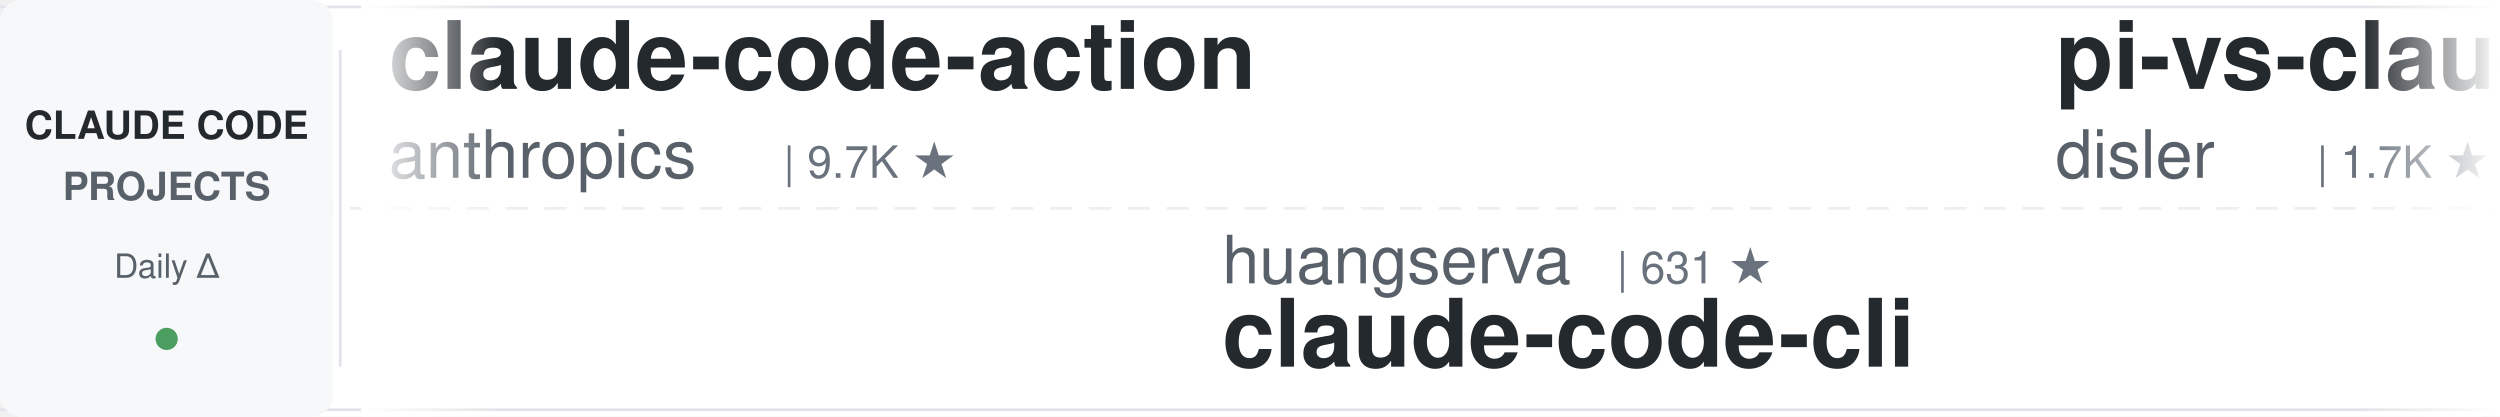
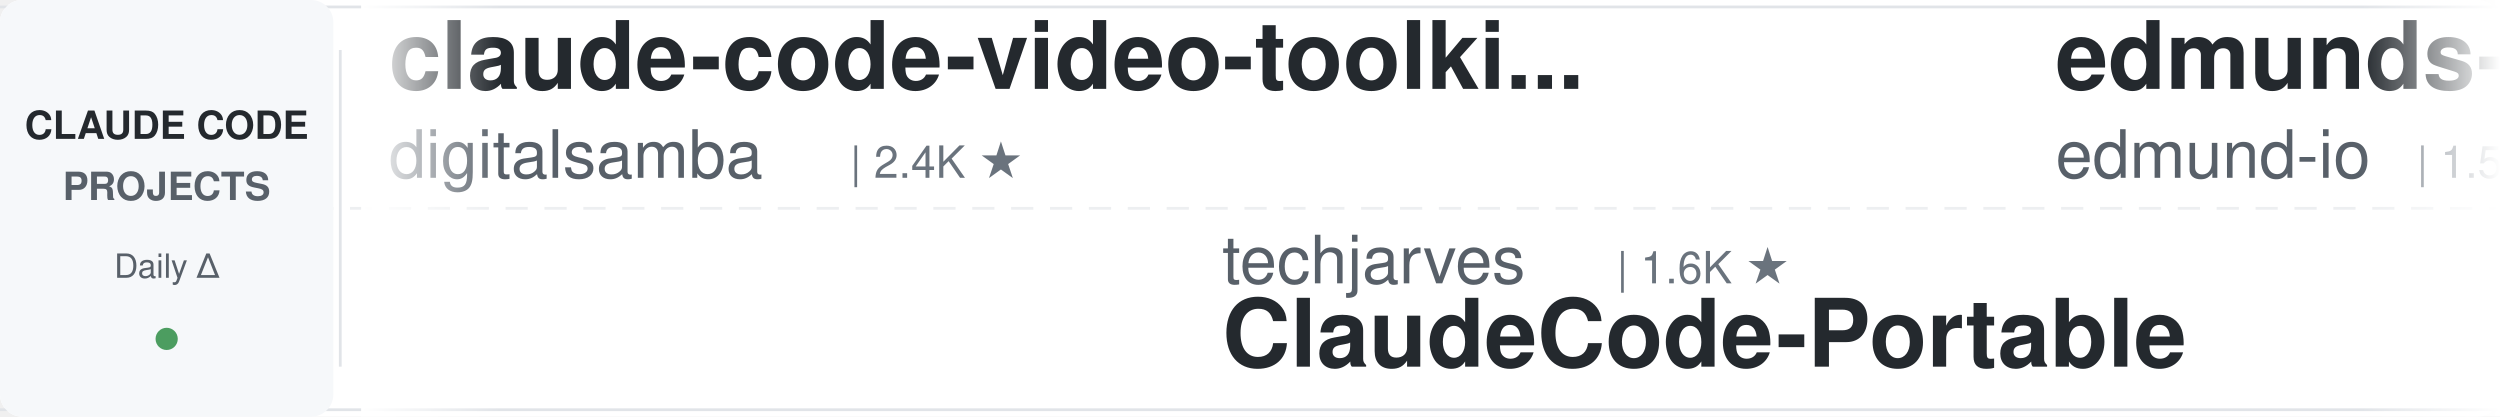
<svg xmlns="http://www.w3.org/2000/svg" width="900" height="150">
  <defs>
    <linearGradient id="leftFade" x1="0%" y1="0%" x2="100%" y2="0%">
      <stop offset="0%" style="stop-color:#ffffff;stop-opacity:1" />
      <stop offset="100%" style="stop-color:#ffffff;stop-opacity:0" />
    </linearGradient>
    <linearGradient id="rightFade" x1="0%" y1="0%" x2="100%" y2="0%">
      <stop offset="0%" style="stop-color:#ffffff;stop-opacity:0" />
      <stop offset="100%" style="stop-color:#ffffff;stop-opacity:1" />
    </linearGradient>
  </defs>
  <rect width="900" height="150" fill="#ffffff" rx="8" />
  <rect x="0" y="2" width="900" height="1" fill="#e1e4e8" />
  <rect x="0" y="147" width="900" height="1" fill="#e1e4e8" />
  <line x1="0" y1="75" x2="900" y2="75" stroke="#e1e4e8" stroke-width="1" stroke-dasharray="8 6" opacity="0.6" />
  <rect x="0" y="0" width="120" height="150" fill="#f6f8fa" rx="8" />
  <text x="60" y="50" font-family="-apple-system, BlinkMacSystemFont, 'Segoe UI', Helvetica, Arial, sans-serif" font-size="14" font-weight="600" fill="#24292e" text-anchor="middle">CLAUDE CODE</text>
  <text x="60" y="72" font-family="-apple-system, BlinkMacSystemFont, 'Segoe UI', Helvetica, Arial, sans-serif" font-size="14" font-weight="600" fill="#586069" text-anchor="middle">PROJECTS</text>
  <text x="60" y="100" font-family="-apple-system, BlinkMacSystemFont, 'Segoe UI', Helvetica, Arial, sans-serif" font-size="12" font-weight="500" fill="#586069" text-anchor="middle">Daily Δ</text>
  <circle cx="60" cy="122" r="4" fill="#22863a" opacity="0.8" />
  <rect x="122" y="18" width="1" height="114" fill="#e1e4e8" />
  <clipPath id="tickerClip">
    <rect x="130" y="0" width="770" height="150" />
  </clipPath>
  <g clip-path="url(#tickerClip)">
    <g id="tickerItems">
      <animateTransform attributeName="transform" attributeType="XML" type="translate" from="0 0" to="-3000 0" dur="54s" repeatCount="indefinite" />
      <g transform="translate(0, 0)">
-         <text x="140" y="32" font-family="-apple-system, BlinkMacSystemFont, 'Segoe UI', Helvetica, Arial, sans-serif" font-size="34" font-weight="600" fill="#24292e">claude-code-action</text>
-         <text x="140" y="64" font-family="-apple-system, BlinkMacSystemFont, 'Segoe UI', Helvetica, Arial, sans-serif" font-size="24" font-weight="400" fill="#586069">anthropics</text>
-         <text x="282" y="64" font-family="-apple-system, BlinkMacSystemFont, 'Segoe UI', Helvetica, Arial, sans-serif" font-size="16" font-weight="500" fill="#6a737d">| 9.7K ★</text>
+         <text x="140" y="32" font-family="-apple-system, BlinkMacSystemFont, 'Segoe UI', Helvetica, Arial, sans-serif" font-size="34" font-weight="600" fill="#24292e">claude-code-video-toolki...</text>
+         <text x="140" y="64" font-family="-apple-system, BlinkMacSystemFont, 'Segoe UI', Helvetica, Arial, sans-serif" font-size="24" font-weight="400" fill="#586069">digitalsamba</text>
+         <text x="306" y="64" font-family="-apple-system, BlinkMacSystemFont, 'Segoe UI', Helvetica, Arial, sans-serif" font-size="16" font-weight="500" fill="#6a737d">| 2.4K ★</text>
      </g>
      <g transform="translate(300, 0)">
-         <text x="140" y="102" font-family="-apple-system, BlinkMacSystemFont, 'Segoe UI', Helvetica, Arial, sans-serif" font-size="24" font-weight="400" fill="#586069">huangserva</text>
-         <text x="282" y="102" font-family="-apple-system, BlinkMacSystemFont, 'Segoe UI', Helvetica, Arial, sans-serif" font-size="16" font-weight="500" fill="#6a737d">| 631 ★</text>
-         <text x="140" y="132" font-family="-apple-system, BlinkMacSystemFont, 'Segoe UI', Helvetica, Arial, sans-serif" font-size="34" font-weight="600" fill="#24292e">claude-code-cli</text>
+         <text x="140" y="102" font-family="-apple-system, BlinkMacSystemFont, 'Segoe UI', Helvetica, Arial, sans-serif" font-size="24" font-weight="400" fill="#586069">techjarves</text>
+         <text x="282" y="102" font-family="-apple-system, BlinkMacSystemFont, 'Segoe UI', Helvetica, Arial, sans-serif" font-size="16" font-weight="500" fill="#6a737d">| 1.6K ★</text>
+         <text x="140" y="132" font-family="-apple-system, BlinkMacSystemFont, 'Segoe UI', Helvetica, Arial, sans-serif" font-size="34" font-weight="600" fill="#24292e">ClaudeCode-Portable</text>
      </g>
      <g transform="translate(600, 0)">
-         <text x="140" y="32" font-family="-apple-system, BlinkMacSystemFont, 'Segoe UI', Helvetica, Arial, sans-serif" font-size="34" font-weight="600" fill="#24292e">pi-vs-claude-code</text>
-         <text x="140" y="64" font-family="-apple-system, BlinkMacSystemFont, 'Segoe UI', Helvetica, Arial, sans-serif" font-size="24" font-weight="400" fill="#586069">disler</text>
-         <text x="234" y="64" font-family="-apple-system, BlinkMacSystemFont, 'Segoe UI', Helvetica, Arial, sans-serif" font-size="16" font-weight="500" fill="#6a737d">| 1.7K ★</text>
+         <text x="140" y="32" font-family="-apple-system, BlinkMacSystemFont, 'Segoe UI', Helvetica, Arial, sans-serif" font-size="34" font-weight="600" fill="#24292e">edmunds-claude-code</text>
+         <text x="140" y="64" font-family="-apple-system, BlinkMacSystemFont, 'Segoe UI', Helvetica, Arial, sans-serif" font-size="24" font-weight="400" fill="#586069">edmund-io</text>
+         <text x="270" y="64" font-family="-apple-system, BlinkMacSystemFont, 'Segoe UI', Helvetica, Arial, sans-serif" font-size="16" font-weight="500" fill="#6a737d">| 1.5K ★</text>
      </g>
      <g transform="translate(900, 0)">
-         <text x="140" y="102" font-family="-apple-system, BlinkMacSystemFont, 'Segoe UI', Helvetica, Arial, sans-serif" font-size="24" font-weight="400" fill="#586069">Chachamaru127</text>
-         <text x="318" y="102" font-family="-apple-system, BlinkMacSystemFont, 'Segoe UI', Helvetica, Arial, sans-serif" font-size="16" font-weight="500" fill="#6a737d">| 3.2K ★</text>
-         <text x="140" y="132" font-family="-apple-system, BlinkMacSystemFont, 'Segoe UI', Helvetica, Arial, sans-serif" font-size="34" font-weight="600" fill="#24292e">claude-code-harness</text>
+         <text x="140" y="102" font-family="-apple-system, BlinkMacSystemFont, 'Segoe UI', Helvetica, Arial, sans-serif" font-size="24" font-weight="400" fill="#586069">frankbria</text>
+         <text x="270" y="102" font-family="-apple-system, BlinkMacSystemFont, 'Segoe UI', Helvetica, Arial, sans-serif" font-size="16" font-weight="500" fill="#6a737d">| 9.7K ★</text>
+         <text x="140" y="132" font-family="-apple-system, BlinkMacSystemFont, 'Segoe UI', Helvetica, Arial, sans-serif" font-size="34" font-weight="600" fill="#24292e">ralph-claude-code</text>
      </g>
      <g transform="translate(1200, 0)">
-         <text x="140" y="32" font-family="-apple-system, BlinkMacSystemFont, 'Segoe UI', Helvetica, Arial, sans-serif" font-size="34" font-weight="600" fill="#24292e">claude-code-source</text>
-         <text x="140" y="64" font-family="-apple-system, BlinkMacSystemFont, 'Segoe UI', Helvetica, Arial, sans-serif" font-size="24" font-weight="400" fill="#586069">AprilNEA</text>
-         <text x="258" y="64" font-family="-apple-system, BlinkMacSystemFont, 'Segoe UI', Helvetica, Arial, sans-serif" font-size="16" font-weight="500" fill="#6a737d">| 392 ★</text>
+         <text x="140" y="32" font-family="-apple-system, BlinkMacSystemFont, 'Segoe UI', Helvetica, Arial, sans-serif" font-size="34" font-weight="600" fill="#24292e">claude-code-telegram</text>
+         <text x="140" y="64" font-family="-apple-system, BlinkMacSystemFont, 'Segoe UI', Helvetica, Arial, sans-serif" font-size="24" font-weight="400" fill="#586069">overwirehq</text>
+         <text x="282" y="64" font-family="-apple-system, BlinkMacSystemFont, 'Segoe UI', Helvetica, Arial, sans-serif" font-size="16" font-weight="500" fill="#6a737d">| 2.8K ★</text>
      </g>
      <g transform="translate(1500, 0)">
-         <text x="140" y="102" font-family="-apple-system, BlinkMacSystemFont, 'Segoe UI', Helvetica, Arial, sans-serif" font-size="24" font-weight="400" fill="#586069">anthropics</text>
-         <text x="282" y="102" font-family="-apple-system, BlinkMacSystemFont, 'Segoe UI', Helvetica, Arial, sans-serif" font-size="16" font-weight="500" fill="#6a737d">| 6.7K ★</text>
-         <text x="140" y="132" font-family="-apple-system, BlinkMacSystemFont, 'Segoe UI', Helvetica, Arial, sans-serif" font-size="34" font-weight="600" fill="#24292e">claude-code-security-rev...</text>
+         <text x="140" y="102" font-family="-apple-system, BlinkMacSystemFont, 'Segoe UI', Helvetica, Arial, sans-serif" font-size="24" font-weight="400" fill="#586069">feiskyer</text>
+         <text x="258" y="102" font-family="-apple-system, BlinkMacSystemFont, 'Segoe UI', Helvetica, Arial, sans-serif" font-size="16" font-weight="500" fill="#6a737d">| 1.7K ★</text>
+         <text x="140" y="132" font-family="-apple-system, BlinkMacSystemFont, 'Segoe UI', Helvetica, Arial, sans-serif" font-size="34" font-weight="600" fill="#24292e">claude-code-settings</text>
      </g>
      <g transform="translate(1800, 0)">
-         <text x="140" y="32" font-family="-apple-system, BlinkMacSystemFont, 'Segoe UI', Helvetica, Arial, sans-serif" font-size="34" font-weight="600" fill="#24292e">everything-claude-code</text>
-         <text x="140" y="64" font-family="-apple-system, BlinkMacSystemFont, 'Segoe UI', Helvetica, Arial, sans-serif" font-size="24" font-weight="400" fill="#586069">WorldFlowAI</text>
-         <text x="294" y="64" font-family="-apple-system, BlinkMacSystemFont, 'Segoe UI', Helvetica, Arial, sans-serif" font-size="16" font-weight="500" fill="#6a737d">| 5.7K ★</text>
+         <text x="140" y="32" font-family="-apple-system, BlinkMacSystemFont, 'Segoe UI', Helvetica, Arial, sans-serif" font-size="34" font-weight="600" fill="#24292e">claude-code-prompts</text>
+         <text x="140" y="64" font-family="-apple-system, BlinkMacSystemFont, 'Segoe UI', Helvetica, Arial, sans-serif" font-size="24" font-weight="400" fill="#586069">repowise-dev</text>
+         <text x="306" y="64" font-family="-apple-system, BlinkMacSystemFont, 'Segoe UI', Helvetica, Arial, sans-serif" font-size="16" font-weight="500" fill="#6a737d">| 1.2K ★</text>
      </g>
      <g transform="translate(2100, 0)">
-         <text x="140" y="102" font-family="-apple-system, BlinkMacSystemFont, 'Segoe UI', Helvetica, Arial, sans-serif" font-size="24" font-weight="400" fill="#586069">overwirehq</text>
-         <text x="282" y="102" font-family="-apple-system, BlinkMacSystemFont, 'Segoe UI', Helvetica, Arial, sans-serif" font-size="16" font-weight="500" fill="#6a737d">| 2.8K ★</text>
-         <text x="140" y="132" font-family="-apple-system, BlinkMacSystemFont, 'Segoe UI', Helvetica, Arial, sans-serif" font-size="34" font-weight="600" fill="#24292e">claude-code-telegram</text>
+         <text x="140" y="102" font-family="-apple-system, BlinkMacSystemFont, 'Segoe UI', Helvetica, Arial, sans-serif" font-size="24" font-weight="400" fill="#586069">disler</text>
+         <text x="234" y="102" font-family="-apple-system, BlinkMacSystemFont, 'Segoe UI', Helvetica, Arial, sans-serif" font-size="16" font-weight="500" fill="#6a737d">| 4.0K ★</text>
+         <text x="140" y="132" font-family="-apple-system, BlinkMacSystemFont, 'Segoe UI', Helvetica, Arial, sans-serif" font-size="34" font-weight="600" fill="#24292e">claude-code-hooks-master...</text>
      </g>
      <g transform="translate(2400, 0)">
-         <text x="140" y="32" font-family="-apple-system, BlinkMacSystemFont, 'Segoe UI', Helvetica, Arial, sans-serif" font-size="34" font-weight="600" fill="#24292e">claude-code-settings</text>
-         <text x="140" y="64" font-family="-apple-system, BlinkMacSystemFont, 'Segoe UI', Helvetica, Arial, sans-serif" font-size="24" font-weight="400" fill="#586069">feiskyer</text>
-         <text x="258" y="64" font-family="-apple-system, BlinkMacSystemFont, 'Segoe UI', Helvetica, Arial, sans-serif" font-size="16" font-weight="500" fill="#6a737d">| 1.7K ★</text>
+         <text x="140" y="32" font-family="-apple-system, BlinkMacSystemFont, 'Segoe UI', Helvetica, Arial, sans-serif" font-size="34" font-weight="600" fill="#24292e">Open-ClaudeCode</text>
+         <text x="140" y="64" font-family="-apple-system, BlinkMacSystemFont, 'Segoe UI', Helvetica, Arial, sans-serif" font-size="24" font-weight="400" fill="#586069">LING71671</text>
+         <text x="270" y="64" font-family="-apple-system, BlinkMacSystemFont, 'Segoe UI', Helvetica, Arial, sans-serif" font-size="16" font-weight="500" fill="#6a737d">| 974 ★</text>
      </g>
      <g transform="translate(2700, 0)">
-         <text x="140" y="102" font-family="-apple-system, BlinkMacSystemFont, 'Segoe UI', Helvetica, Arial, sans-serif" font-size="24" font-weight="400" fill="#586069">kodu-ai</text>
-         <text x="246" y="102" font-family="-apple-system, BlinkMacSystemFont, 'Segoe UI', Helvetica, Arial, sans-serif" font-size="16" font-weight="500" fill="#6a737d">| 5.2K ★</text>
-         <text x="140" y="132" font-family="-apple-system, BlinkMacSystemFont, 'Segoe UI', Helvetica, Arial, sans-serif" font-size="34" font-weight="600" fill="#24292e">claude-coder</text>
+         <text x="140" y="102" font-family="-apple-system, BlinkMacSystemFont, 'Segoe UI', Helvetica, Arial, sans-serif" font-size="24" font-weight="400" fill="#586069">affaan-m</text>
+         <text x="258" y="102" font-family="-apple-system, BlinkMacSystemFont, 'Segoe UI', Helvetica, Arial, sans-serif" font-size="16" font-weight="500" fill="#6a737d">| 294.8K ★</text>
+         <text x="140" y="132" font-family="-apple-system, BlinkMacSystemFont, 'Segoe UI', Helvetica, Arial, sans-serif" font-size="34" font-weight="600" fill="#24292e">ECC</text>
      </g>
      <g transform="translate(3000, 0)">
-         <text x="140" y="32" font-family="-apple-system, BlinkMacSystemFont, 'Segoe UI', Helvetica, Arial, sans-serif" font-size="34" font-weight="600" fill="#24292e">claude-code-action</text>
-         <text x="140" y="64" font-family="-apple-system, BlinkMacSystemFont, 'Segoe UI', Helvetica, Arial, sans-serif" font-size="24" font-weight="400" fill="#586069">anthropics</text>
-         <text x="282" y="64" font-family="-apple-system, BlinkMacSystemFont, 'Segoe UI', Helvetica, Arial, sans-serif" font-size="16" font-weight="500" fill="#6a737d">| 9.7K ★</text>
+         <text x="140" y="32" font-family="-apple-system, BlinkMacSystemFont, 'Segoe UI', Helvetica, Arial, sans-serif" font-size="34" font-weight="600" fill="#24292e">claude-code-video-toolki...</text>
+         <text x="140" y="64" font-family="-apple-system, BlinkMacSystemFont, 'Segoe UI', Helvetica, Arial, sans-serif" font-size="24" font-weight="400" fill="#586069">digitalsamba</text>
+         <text x="306" y="64" font-family="-apple-system, BlinkMacSystemFont, 'Segoe UI', Helvetica, Arial, sans-serif" font-size="16" font-weight="500" fill="#6a737d">| 2.4K ★</text>
      </g>
      <g transform="translate(3300, 0)">
-         <text x="140" y="102" font-family="-apple-system, BlinkMacSystemFont, 'Segoe UI', Helvetica, Arial, sans-serif" font-size="24" font-weight="400" fill="#586069">huangserva</text>
-         <text x="282" y="102" font-family="-apple-system, BlinkMacSystemFont, 'Segoe UI', Helvetica, Arial, sans-serif" font-size="16" font-weight="500" fill="#6a737d">| 631 ★</text>
-         <text x="140" y="132" font-family="-apple-system, BlinkMacSystemFont, 'Segoe UI', Helvetica, Arial, sans-serif" font-size="34" font-weight="600" fill="#24292e">claude-code-cli</text>
+         <text x="140" y="102" font-family="-apple-system, BlinkMacSystemFont, 'Segoe UI', Helvetica, Arial, sans-serif" font-size="24" font-weight="400" fill="#586069">techjarves</text>
+         <text x="282" y="102" font-family="-apple-system, BlinkMacSystemFont, 'Segoe UI', Helvetica, Arial, sans-serif" font-size="16" font-weight="500" fill="#6a737d">| 1.6K ★</text>
+         <text x="140" y="132" font-family="-apple-system, BlinkMacSystemFont, 'Segoe UI', Helvetica, Arial, sans-serif" font-size="34" font-weight="600" fill="#24292e">ClaudeCode-Portable</text>
      </g>
      <g transform="translate(3600, 0)">
-         <text x="140" y="32" font-family="-apple-system, BlinkMacSystemFont, 'Segoe UI', Helvetica, Arial, sans-serif" font-size="34" font-weight="600" fill="#24292e">pi-vs-claude-code</text>
-         <text x="140" y="64" font-family="-apple-system, BlinkMacSystemFont, 'Segoe UI', Helvetica, Arial, sans-serif" font-size="24" font-weight="400" fill="#586069">disler</text>
-         <text x="234" y="64" font-family="-apple-system, BlinkMacSystemFont, 'Segoe UI', Helvetica, Arial, sans-serif" font-size="16" font-weight="500" fill="#6a737d">| 1.7K ★</text>
+         <text x="140" y="32" font-family="-apple-system, BlinkMacSystemFont, 'Segoe UI', Helvetica, Arial, sans-serif" font-size="34" font-weight="600" fill="#24292e">edmunds-claude-code</text>
+         <text x="140" y="64" font-family="-apple-system, BlinkMacSystemFont, 'Segoe UI', Helvetica, Arial, sans-serif" font-size="24" font-weight="400" fill="#586069">edmund-io</text>
+         <text x="270" y="64" font-family="-apple-system, BlinkMacSystemFont, 'Segoe UI', Helvetica, Arial, sans-serif" font-size="16" font-weight="500" fill="#6a737d">| 1.5K ★</text>
      </g>
      <g transform="translate(3900, 0)">
-         <text x="140" y="102" font-family="-apple-system, BlinkMacSystemFont, 'Segoe UI', Helvetica, Arial, sans-serif" font-size="24" font-weight="400" fill="#586069">Chachamaru127</text>
-         <text x="318" y="102" font-family="-apple-system, BlinkMacSystemFont, 'Segoe UI', Helvetica, Arial, sans-serif" font-size="16" font-weight="500" fill="#6a737d">| 3.2K ★</text>
-         <text x="140" y="132" font-family="-apple-system, BlinkMacSystemFont, 'Segoe UI', Helvetica, Arial, sans-serif" font-size="34" font-weight="600" fill="#24292e">claude-code-harness</text>
+         <text x="140" y="102" font-family="-apple-system, BlinkMacSystemFont, 'Segoe UI', Helvetica, Arial, sans-serif" font-size="24" font-weight="400" fill="#586069">frankbria</text>
+         <text x="270" y="102" font-family="-apple-system, BlinkMacSystemFont, 'Segoe UI', Helvetica, Arial, sans-serif" font-size="16" font-weight="500" fill="#6a737d">| 9.7K ★</text>
+         <text x="140" y="132" font-family="-apple-system, BlinkMacSystemFont, 'Segoe UI', Helvetica, Arial, sans-serif" font-size="34" font-weight="600" fill="#24292e">ralph-claude-code</text>
      </g>
    </g>
  </g>
  <rect x="130" y="0" width="50" height="150" fill="url(#leftFade)" />
  <rect x="850" y="0" width="50" height="150" fill="url(#rightFade)" />
</svg>
